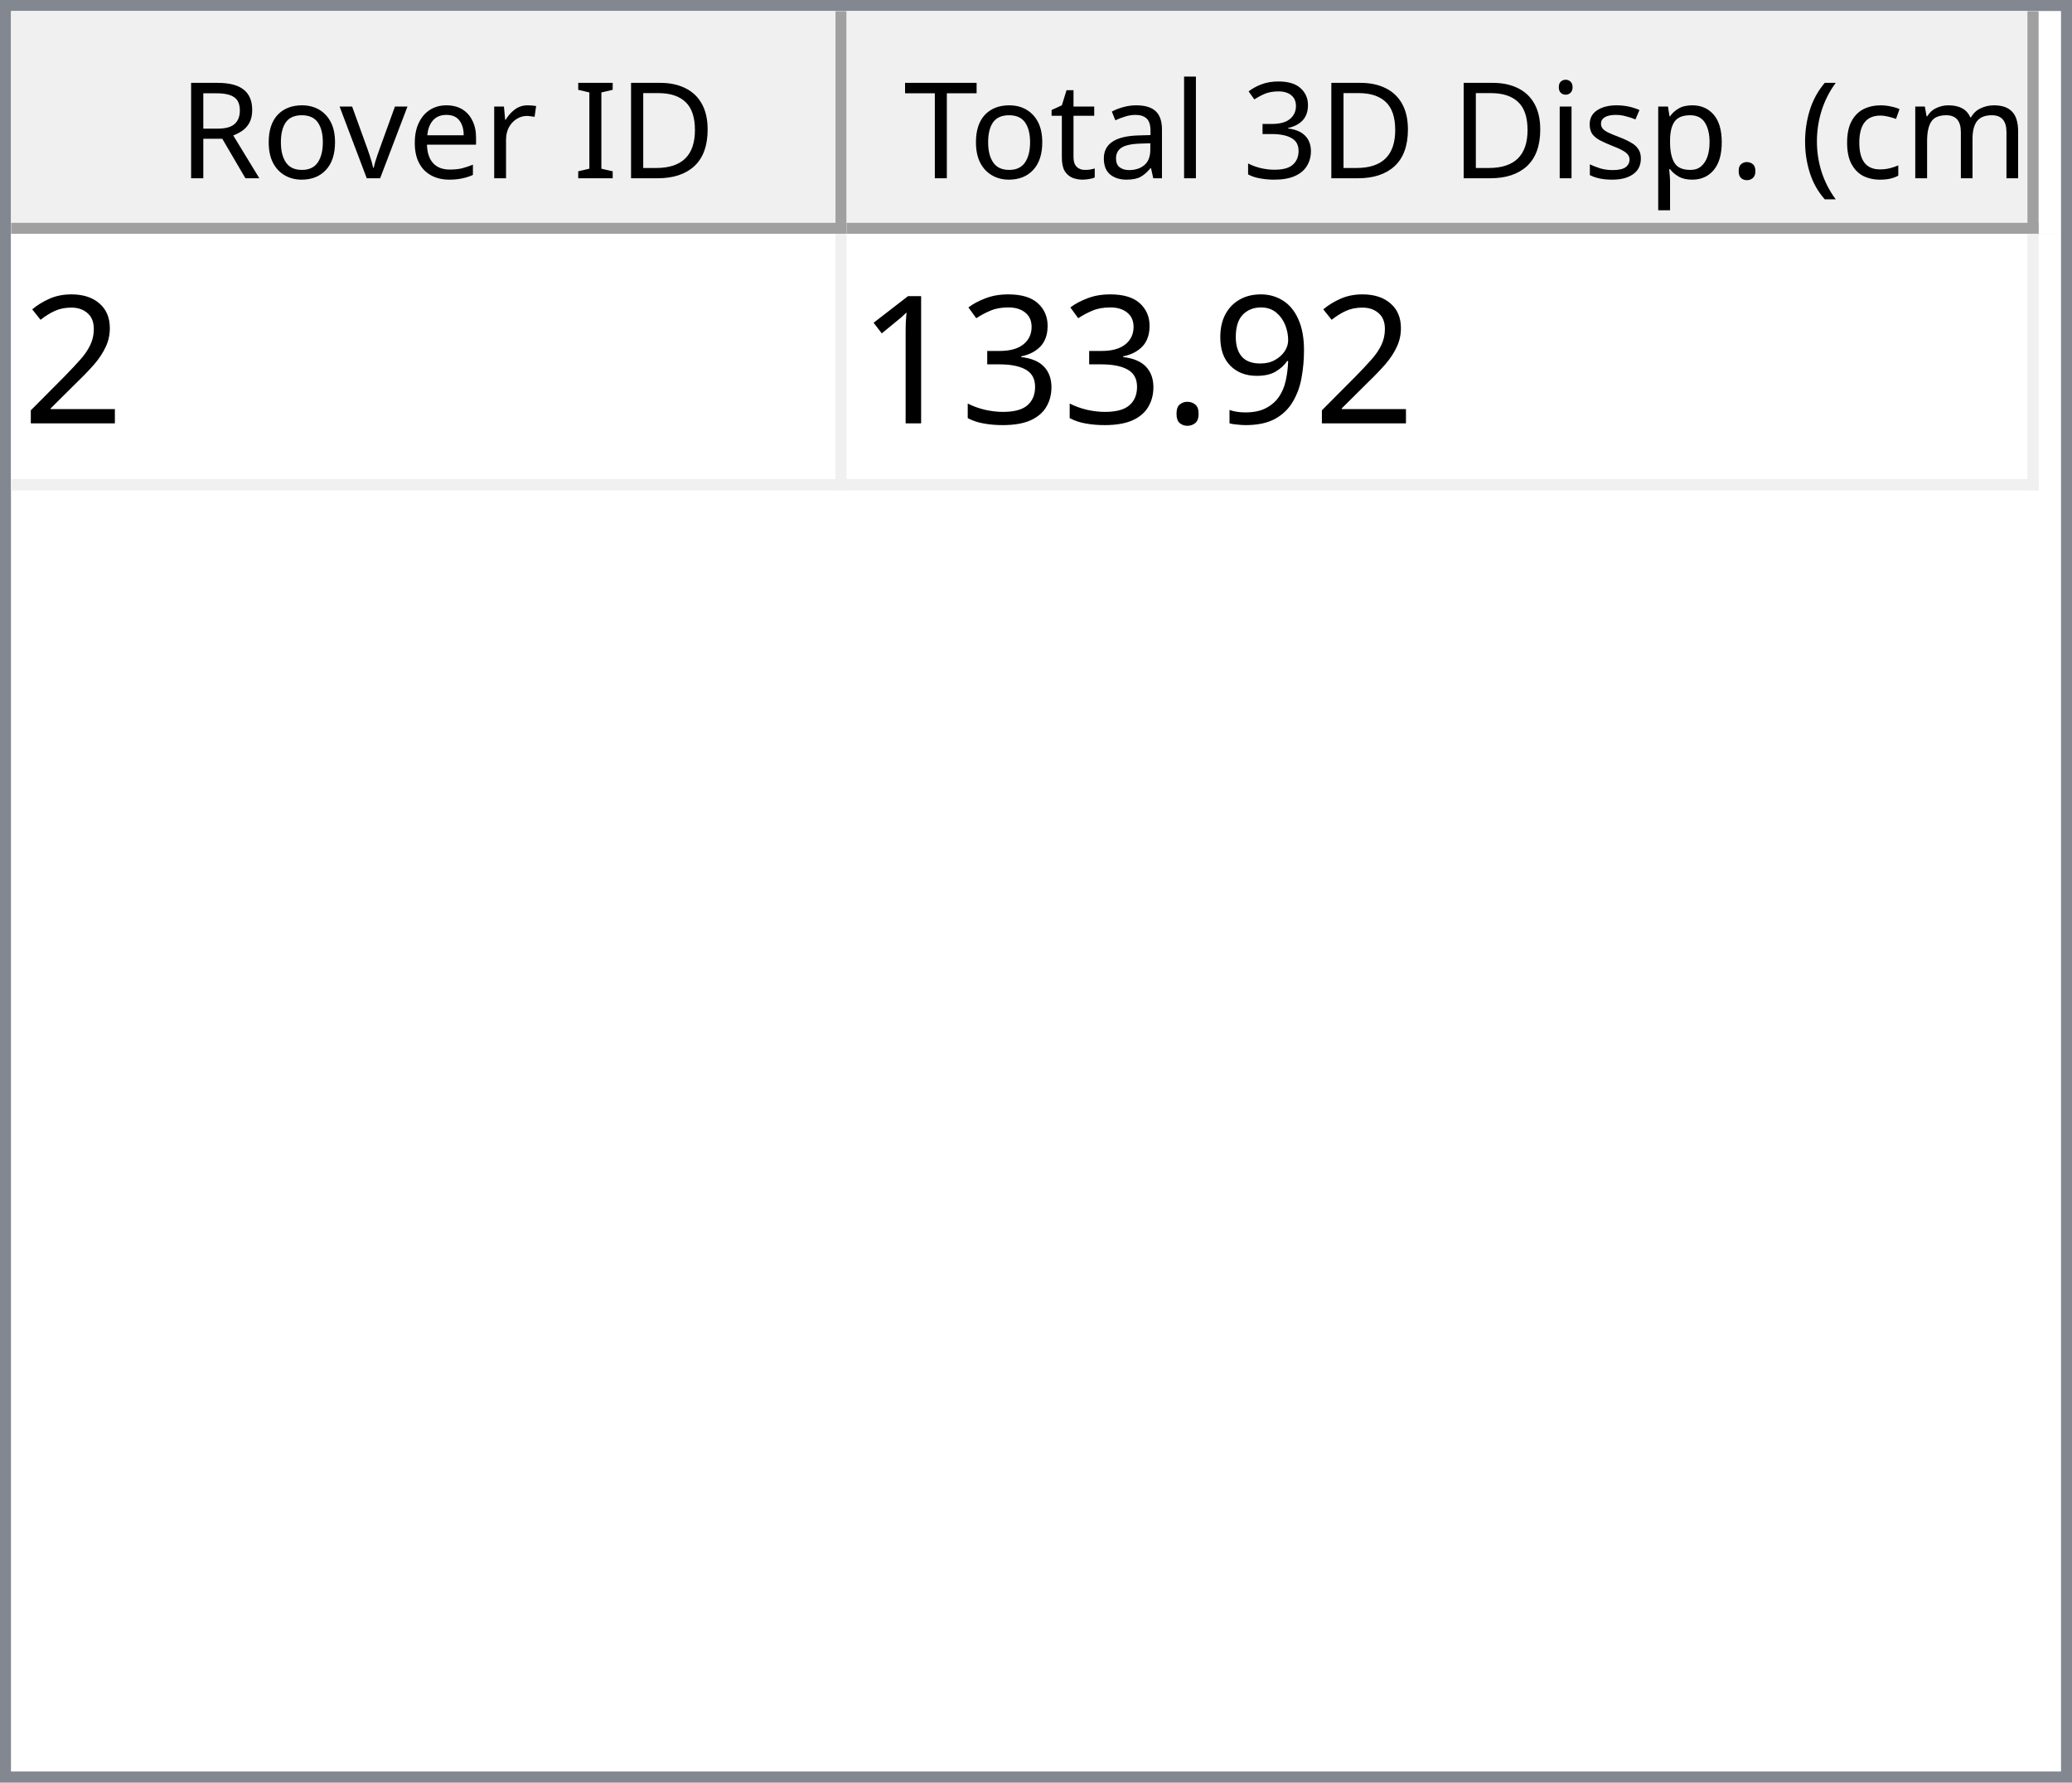
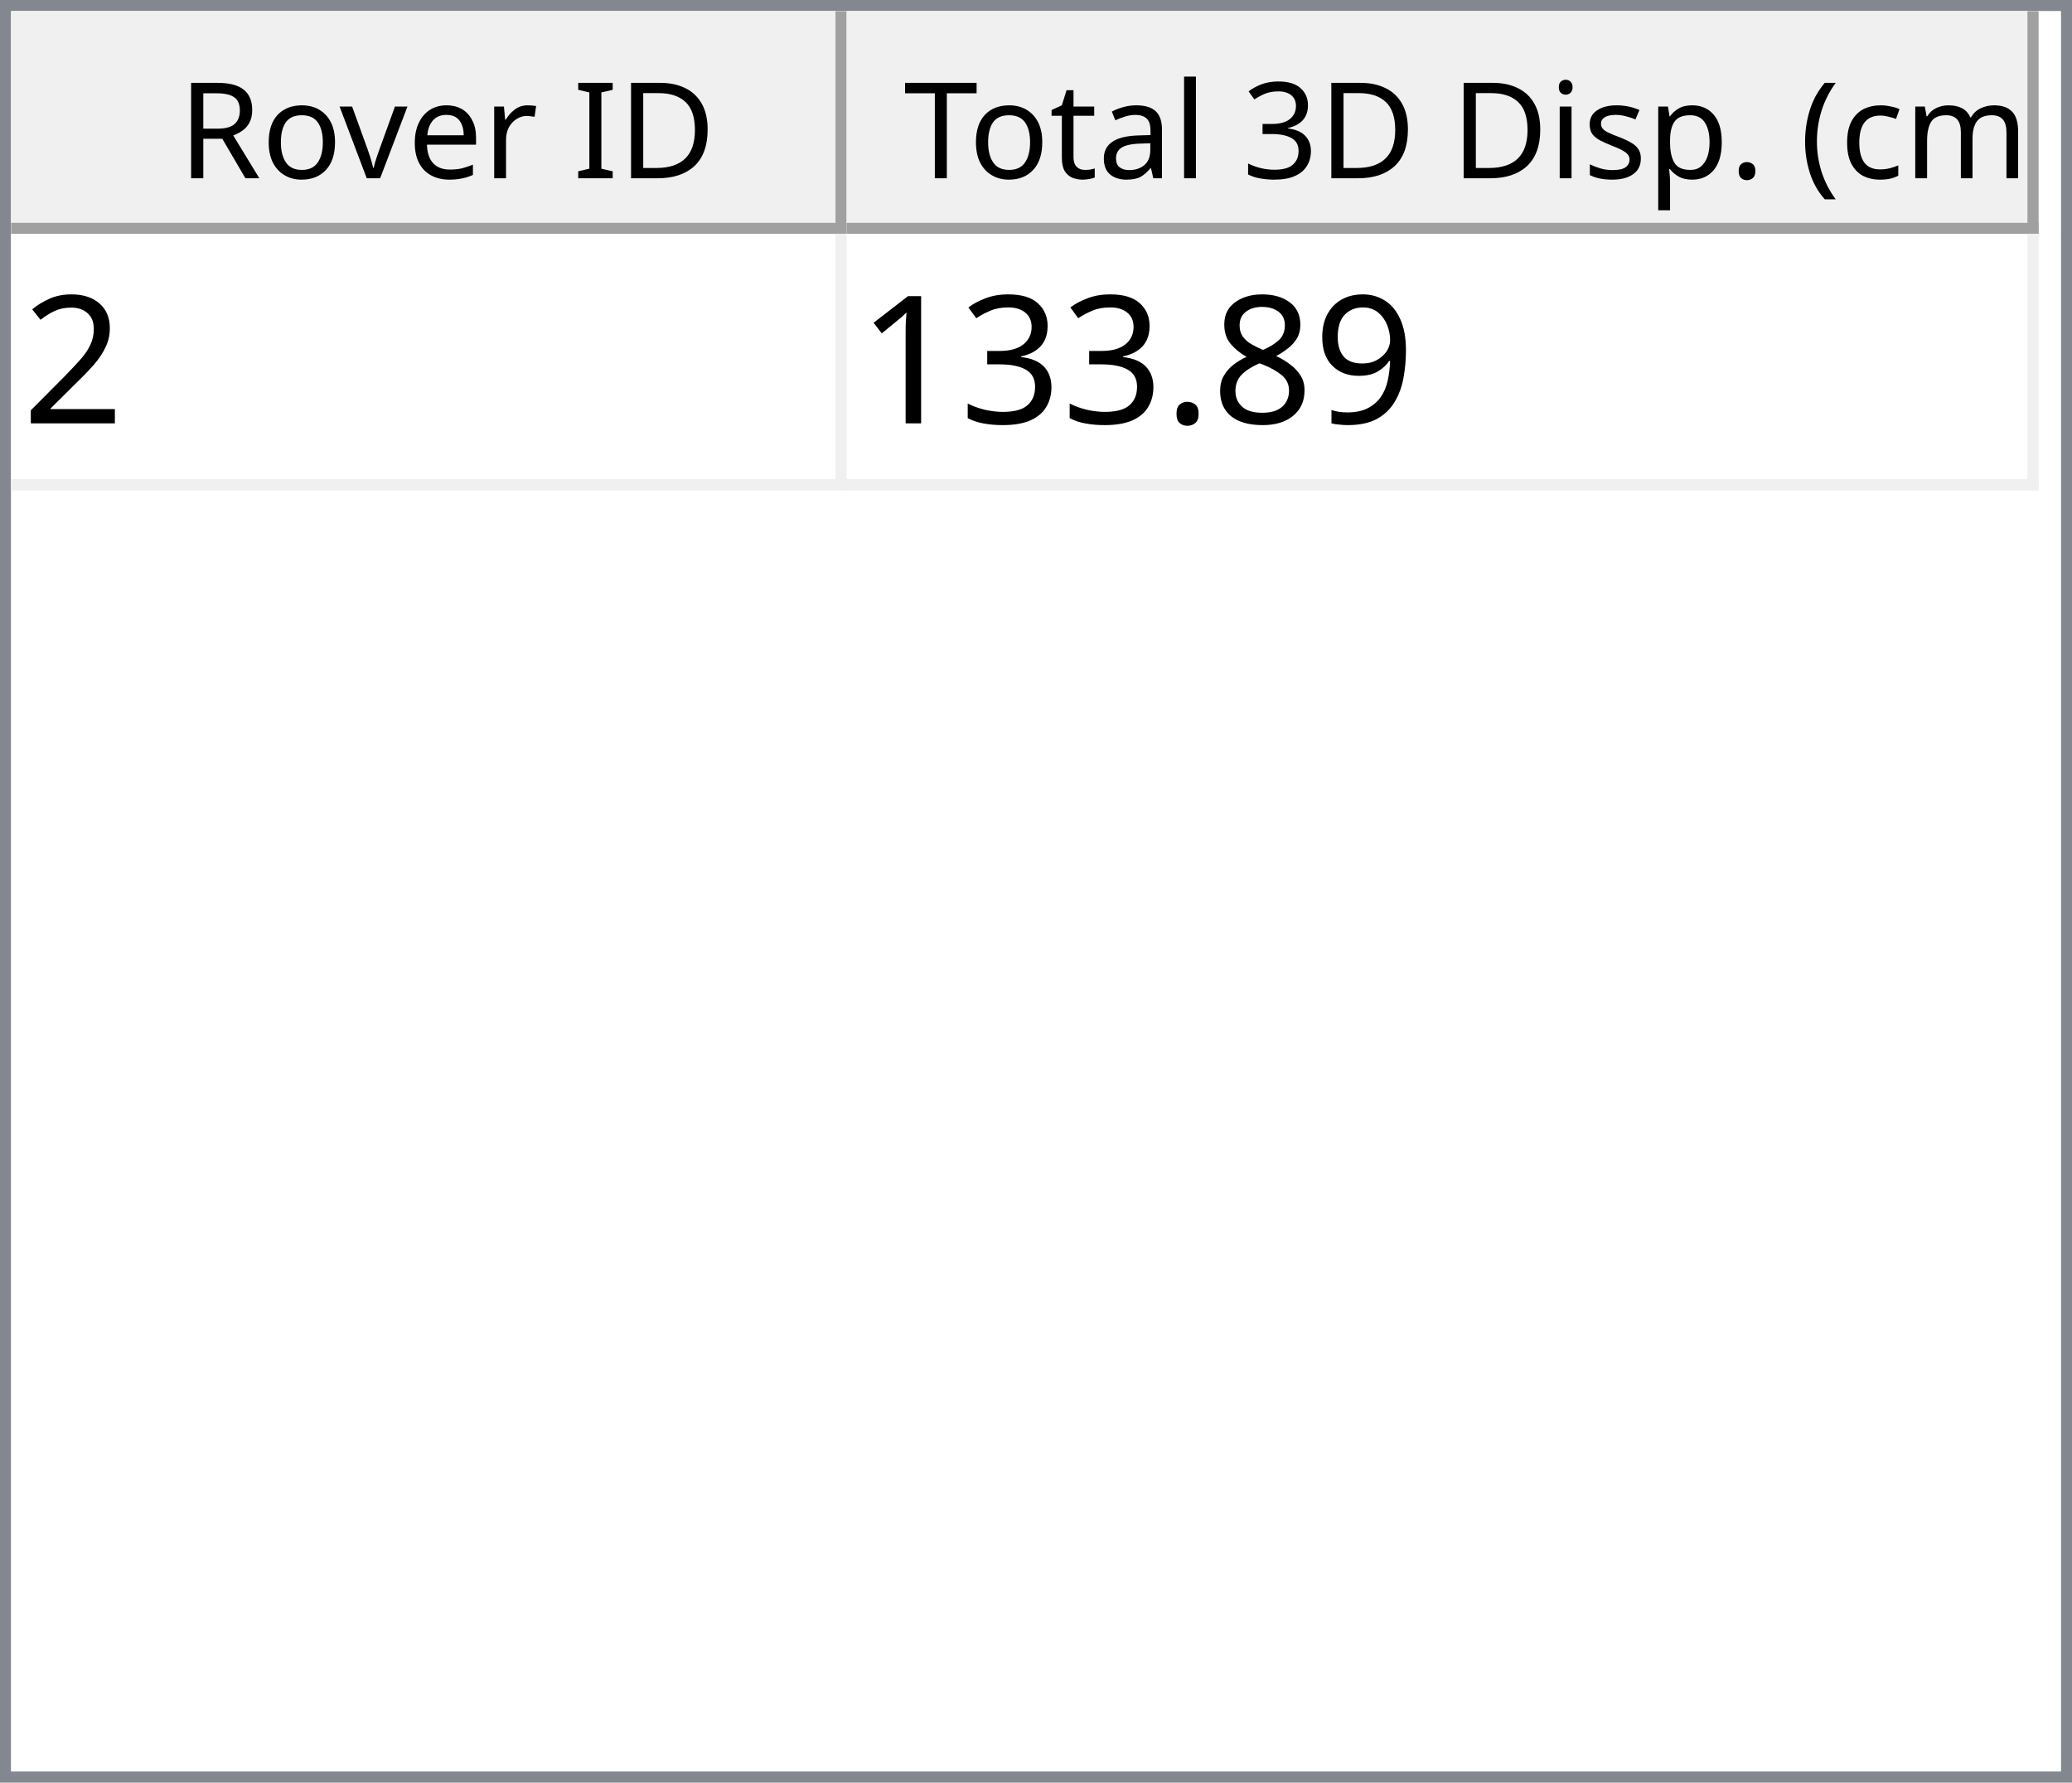
<svg xmlns="http://www.w3.org/2000/svg" style="fill-opacity:1; color-rendering:auto; color-interpolation:auto; text-rendering:auto; stroke:black; stroke-linecap:square; stroke-miterlimit:10; shape-rendering:auto; stroke-opacity:1; fill:black; stroke-dasharray:none; font-weight:normal; stroke-width:1; font-family:'Dialog'; font-style:normal; stroke-linejoin:miter; font-size:12px; stroke-dashoffset:0; image-rendering:auto;" width="186" height="160">
  <defs id="genericDefs" />
  <g>
    <defs id="defs1">
      <clipPath clipPathUnits="userSpaceOnUse" id="clipPath1">
        <path d="M0 0 L186 0 L186 160 L0 160 L0 0 Z" />
      </clipPath>
      <clipPath clipPathUnits="userSpaceOnUse" id="clipPath2">
        <path d="M0 0 L0 160 L186 160 L186 0 Z" />
      </clipPath>
      <clipPath clipPathUnits="userSpaceOnUse" id="clipPath3">
        <path d="M0 0 L0 20 L184 20 L184 0 Z" />
      </clipPath>
      <clipPath clipPathUnits="userSpaceOnUse" id="clipPath4">
        <path d="M0 0 L0 20 L75 20 L75 0 Z" />
      </clipPath>
      <clipPath clipPathUnits="userSpaceOnUse" id="clipPath5">
        <path d="M1 1 L1 19 L74 19 L74 1 Z" />
      </clipPath>
      <clipPath clipPathUnits="userSpaceOnUse" id="clipPath6">
        <path d="M0 0 L0 18 L73 18 L73 0 Z" />
      </clipPath>
      <clipPath clipPathUnits="userSpaceOnUse" id="clipPath7">
        <path d="M-0.5 -0.5 L-0.5 19.5 L74.5 19.5 L74.5 -0.5 Z" />
      </clipPath>
      <clipPath clipPathUnits="userSpaceOnUse" id="clipPath8">
        <path d="M0 0 L0 20 L107 20 L107 0 Z" />
      </clipPath>
      <clipPath clipPathUnits="userSpaceOnUse" id="clipPath9">
        <path d="M1 1 L1 19 L106 19 L106 1 Z" />
      </clipPath>
      <clipPath clipPathUnits="userSpaceOnUse" id="clipPath10">
        <path d="M0 0 L0 18 L105 18 L105 0 Z" />
      </clipPath>
      <clipPath clipPathUnits="userSpaceOnUse" id="clipPath11">
        <path d="M-0.5 -0.5 L-0.5 19.5 L106.5 19.5 L106.5 -0.5 Z" />
      </clipPath>
      <clipPath clipPathUnits="userSpaceOnUse" id="clipPath12">
        <path d="M0 0 L0 138 L184 138 L184 0 Z" />
      </clipPath>
      <clipPath clipPathUnits="userSpaceOnUse" id="clipPath13">
        <path d="M0 0 L0 23 L182 23 L182 0 Z" />
      </clipPath>
      <clipPath clipPathUnits="userSpaceOnUse" id="clipPath14">
        <path d="M-0.5 -0.5 L-0.5 22.5 L181.5 22.5 L181.5 -0.5 Z" />
      </clipPath>
      <clipPath clipPathUnits="userSpaceOnUse" id="clipPath15">
        <path d="M0 0 L0 22 L74 22 L74 0 Z" />
      </clipPath>
      <clipPath clipPathUnits="userSpaceOnUse" id="clipPath16">
        <path d="M0 0 L0 22 L106 22 L106 0 Z" />
      </clipPath>
      <font horiz-adv-x="64.551" id="font1">
        <font-face ascent="107.91" descent="25.098" units-per-em="100" style="font-style:normal; font-family:Segoe UI; font-weight:normal;" />
        <missing-glyph horiz-adv-x="64.551" d="M8.109 0 L8.109 68.266 L56.453 68.266 L56.453 0 L8.109 0 ZM15.328 7.234 L49.219 7.234 L49.219 61.031 L15.328 61.031 L15.328 7.234 Z" />
        <glyph unicode="D" horiz-adv-x="70.117" d="M9.188 0 L9.188 70.016 L28.516 70.016 Q65.531 70.016 65.531 35.891 Q65.531 19.672 55.25 9.836 Q44.969 0 27.734 0 L9.188 0 ZM17.391 62.594 L17.391 7.422 L27.828 7.422 Q41.609 7.422 49.273 14.797 Q56.938 22.172 56.938 35.688 Q56.938 62.594 28.328 62.594 L17.391 62.594 Z" />
        <glyph unicode="I" horiz-adv-x="26.611" d="M17.391 0 L9.188 0 L9.188 70.016 L17.391 70.016 L17.391 0 Z" />
        <glyph unicode=" " horiz-adv-x="27.393" d="" />
        <glyph unicode="r" horiz-adv-x="34.766" d="M34.188 41.891 Q32.078 43.5 28.125 43.5 Q23 43.5 19.555 38.672 Q16.109 33.844 16.109 25.484 L16.109 0 L8.109 0 L8.109 50 L16.109 50 L16.109 39.703 L16.312 39.703 Q18.016 44.969 21.531 47.922 Q25.047 50.875 29.391 50.875 Q32.516 50.875 34.188 50.203 L34.188 41.891 Z" />
        <glyph unicode="e" horiz-adv-x="52.295" d="M48.297 23 L12.984 23 Q13.188 14.656 17.484 10.109 Q21.781 5.562 29.297 5.562 Q37.75 5.562 44.828 11.141 L44.828 3.609 Q38.234 -1.172 27.391 -1.172 Q16.797 -1.172 10.742 5.641 Q4.688 12.453 4.688 24.812 Q4.688 36.469 11.305 43.82 Q17.922 51.172 27.734 51.172 Q37.547 51.172 42.922 44.828 Q48.297 38.484 48.297 27.203 L48.297 23 ZM40.094 29.781 Q40.047 36.719 36.75 40.578 Q33.453 44.438 27.594 44.438 Q21.922 44.438 17.969 40.383 Q14.016 36.328 13.094 29.781 L40.094 29.781 Z" />
        <glyph unicode="v" horiz-adv-x="47.9" d="M47.406 50 L27.484 0 L19.625 0 L0.688 50 L9.469 50 L22.172 13.672 Q23.578 9.672 23.922 6.688 L24.125 6.688 Q24.609 10.453 25.688 13.484 L38.969 50 L47.406 50 Z" />
        <glyph unicode="o" horiz-adv-x="58.594" d="M29 -1.172 Q17.922 -1.172 11.305 5.836 Q4.688 12.844 4.688 24.422 Q4.688 37.016 11.57 44.094 Q18.453 51.172 30.172 51.172 Q41.359 51.172 47.633 44.289 Q53.906 37.406 53.906 25.203 Q53.906 13.234 47.141 6.031 Q40.375 -1.172 29 -1.172 ZM29.594 44.438 Q21.875 44.438 17.383 39.188 Q12.891 33.938 12.891 24.703 Q12.891 15.828 17.43 10.695 Q21.969 5.562 29.594 5.562 Q37.359 5.562 41.531 10.594 Q45.703 15.625 45.703 24.906 Q45.703 34.281 41.531 39.359 Q37.359 44.438 29.594 44.438 Z" />
        <glyph unicode="R" horiz-adv-x="59.814" d="M59.375 0 L49.609 0 L37.891 19.625 Q36.281 22.359 34.766 24.289 Q33.25 26.219 31.664 27.438 Q30.078 28.656 28.25 29.219 Q26.422 29.781 24.125 29.781 L17.391 29.781 L17.391 0 L9.188 0 L9.188 70.016 L30.078 70.016 Q34.672 70.016 38.555 68.867 Q42.438 67.719 45.289 65.375 Q48.141 63.031 49.758 59.547 Q51.375 56.062 51.375 51.375 Q51.375 47.703 50.273 44.656 Q49.172 41.609 47.148 39.211 Q45.125 36.812 42.266 35.133 Q39.406 33.453 35.844 32.516 L35.844 32.328 Q37.594 31.547 38.891 30.547 Q40.188 29.547 41.359 28.18 Q42.531 26.812 43.68 25.078 Q44.828 23.344 46.234 21.047 L59.375 0 ZM17.391 62.594 L17.391 37.203 L28.516 37.203 Q31.594 37.203 34.203 38.133 Q36.812 39.062 38.719 40.797 Q40.625 42.531 41.703 45.047 Q42.781 47.562 42.781 50.688 Q42.781 56.297 39.141 59.445 Q35.5 62.594 28.609 62.594 L17.391 62.594 Z" />
        <glyph unicode=")" horiz-adv-x="30.176" d="M8.297 -15.922 L1.172 -15.922 Q16.406 2.344 16.406 26.812 Q16.406 51.469 1.078 70.016 L8.297 70.016 Q23.531 52.156 23.531 26.703 Q23.531 1.375 8.297 -15.922 Z" />
        <glyph unicode="m" horiz-adv-x="86.133" d="M79.109 0 L71.094 0 L71.094 28.719 Q71.094 37.016 68.531 40.727 Q65.969 44.438 59.906 44.438 Q54.781 44.438 51.195 39.75 Q47.609 35.062 47.609 28.516 L47.609 0 L39.594 0 L39.594 29.688 Q39.594 44.438 28.219 44.438 Q22.953 44.438 19.531 40.016 Q16.109 35.594 16.109 28.516 L16.109 0 L8.109 0 L8.109 50 L16.109 50 L16.109 42.094 L16.312 42.094 Q21.625 51.172 31.844 51.172 Q36.969 51.172 40.773 48.312 Q44.578 45.453 46 40.828 Q51.562 51.172 62.594 51.172 Q79.109 51.172 79.109 30.812 L79.109 0 Z" />
        <glyph unicode="c" horiz-adv-x="46.191" d="M42.188 2.297 Q36.422 -1.172 28.516 -1.172 Q17.828 -1.172 11.258 5.789 Q4.688 12.75 4.688 23.828 Q4.688 36.188 11.766 43.68 Q18.844 51.172 30.672 51.172 Q37.25 51.172 42.281 48.734 L42.281 40.531 Q36.719 44.438 30.375 44.438 Q22.703 44.438 17.797 38.945 Q12.891 33.453 12.891 24.516 Q12.891 15.719 17.508 10.641 Q22.125 5.562 29.891 5.562 Q36.422 5.562 42.188 9.906 L42.188 2.297 Z" />
        <glyph unicode="(" horiz-adv-x="30.176" d="M29.109 -15.922 L21.969 -15.922 Q6.844 1.375 6.844 26.703 Q6.844 52.156 21.969 70.016 L29.203 70.016 Q13.875 51.469 13.875 26.812 Q13.875 2.344 29.109 -15.922 Z" />
        <glyph unicode="." horiz-adv-x="21.68" d="M10.891 -1.078 Q8.641 -1.078 7.055 0.539 Q5.469 2.156 5.469 4.391 Q5.469 6.641 7.055 8.273 Q8.641 9.906 10.891 9.906 Q13.188 9.906 14.797 8.273 Q16.406 6.641 16.406 4.391 Q16.406 2.156 14.797 0.539 Q13.188 -1.078 10.891 -1.078 Z" />
        <glyph unicode="p" horiz-adv-x="58.789" d="M16.312 7.234 L16.109 7.234 L16.109 -23 L8.109 -23 L8.109 50 L16.109 50 L16.109 41.219 L16.312 41.219 Q22.219 51.172 33.594 51.172 Q43.266 51.172 48.688 44.461 Q54.109 37.75 54.109 26.469 Q54.109 13.922 48 6.375 Q41.891 -1.172 31.297 -1.172 Q21.578 -1.172 16.312 7.234 ZM16.109 27.391 L16.109 20.406 Q16.109 14.203 20.141 9.883 Q24.172 5.562 30.375 5.562 Q37.641 5.562 41.773 11.133 Q45.906 16.703 45.906 26.609 Q45.906 34.969 42.047 39.703 Q38.188 44.438 31.594 44.438 Q24.609 44.438 20.359 39.578 Q16.109 34.719 16.109 27.391 Z" />
        <glyph unicode="s" horiz-adv-x="42.432" d="M5.078 1.812 L5.078 10.406 Q11.625 5.562 19.484 5.562 Q30.031 5.562 30.031 12.594 Q30.031 14.594 29.125 15.992 Q28.219 17.391 26.68 18.461 Q25.141 19.531 23.07 20.383 Q21 21.234 18.609 22.172 Q15.281 23.484 12.766 24.828 Q10.25 26.172 8.57 27.859 Q6.891 29.547 6.031 31.695 Q5.172 33.844 5.172 36.719 Q5.172 40.234 6.789 42.945 Q8.406 45.656 11.086 47.484 Q13.766 49.312 17.211 50.242 Q20.656 51.172 24.312 51.172 Q30.812 51.172 35.938 48.922 L35.938 40.828 Q30.422 44.438 23.25 44.438 Q21 44.438 19.195 43.922 Q17.391 43.406 16.094 42.477 Q14.797 41.547 14.086 40.258 Q13.375 38.969 13.375 37.406 Q13.375 35.453 14.086 34.133 Q14.797 32.812 16.164 31.789 Q17.531 30.766 19.484 29.938 Q21.438 29.109 23.922 28.125 Q27.25 26.859 29.883 25.516 Q32.516 24.172 34.375 22.484 Q36.234 20.797 37.234 18.602 Q38.234 16.406 38.234 13.375 Q38.234 9.672 36.602 6.938 Q34.969 4.203 32.234 2.398 Q29.5 0.594 25.93 -0.289 Q22.359 -1.172 18.453 -1.172 Q10.75 -1.172 5.078 1.812 Z" />
        <glyph unicode="i" horiz-adv-x="24.219" d="M12.203 62.703 Q10.062 62.703 8.547 64.164 Q7.031 65.625 7.031 67.875 Q7.031 70.125 8.547 71.609 Q10.062 73.094 12.203 73.094 Q14.406 73.094 15.945 71.609 Q17.484 70.125 17.484 67.875 Q17.484 65.719 15.945 64.211 Q14.406 62.703 12.203 62.703 ZM16.109 0 L8.109 0 L8.109 50 L16.109 50 L16.109 0 Z" />
        <glyph unicode="3" horiz-adv-x="53.906" d="M46.531 19.828 Q46.531 15.094 44.75 11.211 Q42.969 7.328 39.719 4.57 Q36.469 1.812 31.93 0.297 Q27.391 -1.219 21.922 -1.219 Q11.922 -1.219 6 2.594 L6 11.188 Q13.094 5.609 22.219 5.609 Q25.875 5.609 28.828 6.539 Q31.781 7.469 33.906 9.227 Q36.031 10.984 37.18 13.477 Q38.328 15.969 38.328 19.094 Q38.328 32.812 18.797 32.812 L12.984 32.812 L12.984 39.594 L18.5 39.594 Q35.797 39.594 35.797 52.484 Q35.797 64.406 22.609 64.406 Q15.188 64.406 8.688 59.422 L8.688 67.188 Q15.375 71.188 24.609 71.188 Q29 71.188 32.57 69.969 Q36.141 68.75 38.68 66.555 Q41.219 64.359 42.609 61.281 Q44 58.203 44 54.5 Q44 40.672 30.031 36.719 L30.031 36.531 Q33.594 36.141 36.625 34.797 Q39.656 33.453 41.852 31.305 Q44.047 29.156 45.289 26.25 Q46.531 23.344 46.531 19.828 Z" />
        <glyph unicode="l" horiz-adv-x="24.219" d="M16.109 0 L8.109 0 L8.109 74.031 L16.109 74.031 L16.109 0 Z" />
        <glyph unicode="a" horiz-adv-x="50.879" d="M43.891 0 L35.891 0 L35.891 7.812 L35.688 7.812 Q30.469 -1.172 20.312 -1.172 Q12.844 -1.172 8.617 2.781 Q4.391 6.734 4.391 13.281 Q4.391 27.297 20.906 29.594 L35.891 31.688 Q35.891 44.438 25.594 44.438 Q16.547 44.438 9.281 38.281 L9.281 46.484 Q16.656 51.172 26.266 51.172 Q43.891 51.172 43.891 32.516 L43.891 0 ZM35.891 25.297 L23.828 23.641 Q18.266 22.859 15.43 20.875 Q12.594 18.891 12.594 13.875 Q12.594 10.203 15.211 7.883 Q17.828 5.562 22.172 5.562 Q28.125 5.562 32.008 9.742 Q35.891 13.922 35.891 20.312 L35.891 25.297 Z" />
        <glyph unicode="t" horiz-adv-x="33.887" d="M31.297 0.484 Q28.469 -1.078 23.828 -1.078 Q10.688 -1.078 10.688 13.578 L10.688 43.172 L2.094 43.172 L2.094 50 L10.688 50 L10.688 62.203 L18.703 64.797 L18.703 50 L31.297 50 L31.297 43.172 L18.703 43.172 L18.703 14.984 Q18.703 9.969 20.414 7.82 Q22.125 5.672 26.078 5.672 Q29.109 5.672 31.297 7.328 L31.297 0.484 Z" />
        <glyph unicode="T" horiz-adv-x="52.393" d="M50.594 62.594 L30.375 62.594 L30.375 0 L22.172 0 L22.172 62.594 L2 62.594 L2 70.016 L50.594 70.016 L50.594 62.594 Z" />
      </font>
      <font horiz-adv-x="75.0" id="font2">
        <font-face ascent="100.537" descent="21.973" units-per-em="100" style="font-style:normal; font-family:sans-serif; font-weight:normal;" />
        <missing-glyph horiz-adv-x="75.0" d="M12.5 0 L12.5 62.5 L62.5 62.5 L62.5 0 L12.5 0 ZM14.062 1.562 L60.938 1.562 L60.938 60.938 L14.062 60.938 L14.062 1.562 Z" />
        <glyph unicode="2" horiz-adv-x="55.615" d="M50.344 8.453 L50.344 0 L3.031 0 Q2.938 3.172 4.047 6.109 Q5.859 10.938 9.836 15.625 Q13.812 20.312 21.344 26.469 Q33.016 36.031 37.117 41.625 Q41.219 47.219 41.219 52.203 Q41.219 57.422 37.477 61.008 Q33.734 64.594 27.734 64.594 Q21.391 64.594 17.578 60.789 Q13.766 56.984 13.719 50.25 L4.688 51.172 Q5.609 61.281 11.664 66.578 Q17.719 71.875 27.938 71.875 Q38.234 71.875 44.242 66.164 Q50.25 60.453 50.25 52 Q50.25 47.703 48.492 43.555 Q46.734 39.406 42.656 34.812 Q38.578 30.219 29.109 22.219 Q21.188 15.578 18.945 13.211 Q16.703 10.844 15.234 8.453 L50.344 8.453 Z" />
        <glyph unicode="9" horiz-adv-x="55.615" d="M5.469 16.547 L13.922 17.328 Q14.984 11.375 18.016 8.688 Q21.047 6 25.781 6 Q29.828 6 32.883 7.859 Q35.938 9.719 37.891 12.82 Q39.844 15.922 41.164 21.195 Q42.484 26.469 42.484 31.938 Q42.484 32.516 42.438 33.688 Q39.797 29.5 35.234 26.883 Q30.672 24.266 25.344 24.266 Q16.453 24.266 10.305 30.711 Q4.156 37.156 4.156 47.703 Q4.156 58.594 10.578 65.234 Q17 71.875 26.656 71.875 Q33.641 71.875 39.43 68.117 Q45.219 64.359 48.219 57.398 Q51.219 50.438 51.219 37.25 Q51.219 23.531 48.242 15.406 Q45.266 7.281 39.383 3.031 Q33.5 -1.219 25.594 -1.219 Q17.188 -1.219 11.867 3.445 Q6.547 8.109 5.469 16.547 ZM41.453 48.141 Q41.453 55.719 37.43 60.156 Q33.406 64.594 27.734 64.594 Q21.875 64.594 17.531 59.812 Q13.188 55.031 13.188 47.406 Q13.188 40.578 17.312 36.305 Q21.438 32.031 27.484 32.031 Q33.594 32.031 37.523 36.305 Q41.453 40.578 41.453 48.141 Z" />
+         <glyph unicode="8" horiz-adv-x="55.615" d="M17.672 38.812 Q12.203 40.828 9.57 44.539 Q6.938 48.25 6.938 53.422 Q6.938 61.234 12.555 66.555 Q18.172 71.875 27.484 71.875 Q36.859 71.875 42.578 66.43 Q48.297 60.984 48.297 53.172 Q48.297 48.188 45.68 44.508 Q43.062 40.828 37.75 38.812 Q44.344 36.672 47.781 31.883 Q51.219 27.094 51.219 20.453 Q51.219 11.281 44.727 5.031 Q38.234 -1.219 27.641 -1.219 Q17.047 -1.219 10.547 5.055 Q4.047 11.328 4.047 20.703 Q4.047 27.688 7.594 32.398 Q11.141 37.109 17.672 38.812 ZM15.922 53.719 Q15.922 48.641 19.195 45.414 Q22.469 42.188 27.688 42.188 Q32.766 42.188 36.016 45.383 Q39.266 48.578 39.266 53.219 Q39.266 58.062 35.914 61.359 Q32.562 64.656 27.594 64.656 Q22.562 64.656 19.242 61.43 Q15.922 58.203 15.922 53.719 ZM13.094 20.656 Q13.094 16.891 14.875 13.375 Q16.656 9.859 20.172 7.93 Q23.688 6 27.734 6 Q34.031 6 38.133 10.055 Q42.234 14.109 42.234 20.359 Q42.234 26.703 38.016 30.859 Q33.797 35.016 27.438 35.016 Q21.234 35.016 17.164 30.914 Q13.094 26.812 13.094 20.656 Z" />
        <glyph unicode="." horiz-adv-x="27.783" d="M9.078 0 L9.078 10.016 L19.094 10.016 L19.094 0 L9.078 0 Z" />
        <glyph unicode="3" horiz-adv-x="55.615" d="M4.203 18.891 L12.984 20.062 Q14.5 12.594 18.141 9.297 Q21.781 6 27 6 Q33.203 6 37.477 10.297 Q41.75 14.594 41.75 20.953 Q41.75 27 37.797 30.93 Q33.844 34.859 27.734 34.859 Q25.25 34.859 21.531 33.891 L22.516 41.609 Q23.391 41.5 23.922 41.5 Q29.547 41.5 34.039 44.43 Q38.531 47.359 38.531 53.469 Q38.531 58.297 35.258 61.477 Q31.984 64.656 26.812 64.656 Q21.688 64.656 18.266 61.43 Q14.844 58.203 13.875 51.766 L5.078 53.328 Q6.688 62.156 12.398 67.016 Q18.109 71.875 26.609 71.875 Q32.469 71.875 37.398 69.359 Q42.328 66.844 44.945 62.5 Q47.562 58.156 47.562 53.266 Q47.562 48.641 45.07 44.828 Q42.578 41.016 37.703 38.766 Q44.047 37.312 47.562 32.695 Q51.078 28.078 51.078 21.141 Q51.078 11.766 44.242 5.25 Q37.406 -1.266 26.953 -1.266 Q17.531 -1.266 11.305 4.352 Q5.078 9.969 4.203 18.891 Z" />
        <glyph unicode="1" horiz-adv-x="55.615" d="M37.25 0 L28.469 0 L28.469 56 Q25.297 52.984 20.141 49.953 Q14.984 46.922 10.891 45.406 L10.891 53.906 Q18.266 57.375 23.781 62.305 Q29.297 67.234 31.594 71.875 L37.25 71.875 L37.25 0 Z" />
      </font>
    </defs>
    <g style="fill:white; stroke:white;">
      <rect x="0" y="0" width="186" style="clip-path:url(#clipPath1); stroke:none;" height="160" />
    </g>
    <g style="fill:white; text-rendering:optimizeSpeed; color-rendering:optimizeSpeed; image-rendering:optimizeSpeed; shape-rendering:crispEdges; stroke:white; color-interpolation:sRGB;">
      <rect x="0" width="186" height="160" y="0" style="stroke:none;" />
      <path style="stroke:none;" d="M0 160 L186 160 L186 0 L0 0 Z" />
    </g>
    <g style="fill:rgb(240,240,240); font-family:'Segoe UI'; stroke:rgb(240,240,240);">
      <rect x="0" y="0" width="186" style="clip-path:url(#clipPath2); stroke:none;" height="160" />
    </g>
    <g style="fill:rgb(130,135,144); font-family:'Segoe UI'; stroke:rgb(130,135,144);">
      <path d="M0 0 L186 0 L186 160 L0 160 L0 0 ZM1 1 L185 1 L185 159 L1 159 L1 1 Z" style="fill-rule:evenodd; clip-path:url(#clipPath2); stroke:none;" />
    </g>
    <g style="fill:white; font-family:'Segoe UI'; stroke:white;" transform="translate(1,1)">
      <rect x="0" y="0" width="184" style="clip-path:url(#clipPath3); stroke:none;" height="20" />
    </g>
    <g style="fill:rgb(240,240,240); font-family:'Segoe UI'; stroke:rgb(240,240,240);" transform="translate(1,1)">
      <rect x="0" y="0" width="75" style="clip-path:url(#clipPath4); stroke:none;" height="20" />
    </g>
    <g style="font-family:'Segoe UI';" transform="translate(2,2)">
      <text x="14" xml:space="preserve" y="14" style="clip-path:url(#clipPath6); stroke:none;">Rover ID</text>
    </g>
    <g style="fill:rgb(160,160,160); font-family:'Segoe UI'; stroke:rgb(160,160,160); stroke-linejoin:bevel;" transform="translate(1.5,1.5)">
      <line x1="74" x2="74" y1="0" style="fill:none; clip-path:url(#clipPath7);" y2="19" />
    </g>
    <g style="fill:rgb(160,160,160); font-family:'Segoe UI'; stroke:rgb(160,160,160); stroke-linejoin:bevel;" transform="matrix(1,0,0,1,1,1) translate(0.5,0.5)">
      <line x1="0" x2="74" y1="19" style="fill:none; clip-path:url(#clipPath7);" y2="19" />
    </g>
    <g style="fill:rgb(240,240,240); font-family:'Segoe UI'; stroke:rgb(240,240,240);" transform="translate(76,1)">
      <rect x="0" y="0" width="107" style="clip-path:url(#clipPath8); stroke:none;" height="20" />
    </g>
    <g style="font-family:'Segoe UI';" transform="translate(77,2)">
      <text x="1" xml:space="preserve" y="14" style="clip-path:url(#clipPath10); stroke:none;"> Total 3D Disp. (cm)</text>
    </g>
    <g style="fill:rgb(160,160,160); font-family:'Segoe UI'; stroke:rgb(160,160,160); stroke-linejoin:bevel;" transform="translate(76.5,1.5)">
      <line x1="106" x2="106" y1="0" style="fill:none; clip-path:url(#clipPath11);" y2="19" />
    </g>
    <g style="fill:rgb(160,160,160); font-family:'Segoe UI'; stroke:rgb(160,160,160); stroke-linejoin:bevel;" transform="matrix(1,0,0,1,76,1) translate(0.5,0.5)">
      <line x1="0" x2="106" y1="19" style="fill:none; clip-path:url(#clipPath11);" y2="19" />
    </g>
    <g style="fill:white; font-family:'Segoe UI'; stroke:white;" transform="translate(1,21)">
      <rect x="0" y="0" width="184" style="clip-path:url(#clipPath12); stroke:none;" height="138" />
    </g>
    <g style="fill:rgb(240,240,240); font-size:16px; font-family:sans-serif; stroke:rgb(240,240,240);" transform="translate(1,21)">
      <rect x="0" y="0" width="182" style="clip-path:url(#clipPath13); stroke:none;" height="23" />
      <line transform="translate(0.5,0.5)" x1="0" x2="181" y1="22" style="clip-path:url(#clipPath14); fill:none; stroke-linejoin:bevel;" y2="22" />
    </g>
    <g transform="matrix(1,0,0,1,1,21) translate(0.5,0.5)" style="fill:rgb(240,240,240); font-size:16px; font-family:sans-serif; stroke:rgb(240,240,240); stroke-linejoin:bevel;">
      <line x1="74" x2="74" y1="0" style="fill:none; clip-path:url(#clipPath14);" y2="22" />
    </g>
    <g transform="matrix(1,0,0,1,1,21) translate(0.5,0.5)" style="fill:rgb(240,240,240); font-size:16px; font-family:sans-serif; stroke:rgb(240,240,240); stroke-linejoin:bevel;">
      <line x1="181" x2="181" y1="0" style="fill:none; clip-path:url(#clipPath14);" y2="22" />
    </g>
    <g style="fill:white; font-size:16px; font-family:sans-serif; stroke:white;" transform="matrix(1,0,0,1,1,21)">
      <rect x="0" y="0" width="74" style="clip-path:url(#clipPath15); stroke:none;" height="22" />
      <text x="1" y="17" style="fill:black; clip-path:url(#clipPath15); stroke:none;" xml:space="preserve">2</text>
    </g>
    <g style="fill:white; font-size:16px; font-family:sans-serif; stroke:white;" transform="matrix(1,0,0,1,1,21) translate(75,0)">
      <rect x="0" y="0" width="106" style="clip-path:url(#clipPath16); stroke:none;" height="22" />
-       <text x="1" y="17" style="fill:black; clip-path:url(#clipPath16); stroke:none;" xml:space="preserve">133.92</text>
+       <text x="1" y="17" style="fill:black; clip-path:url(#clipPath16); stroke:none;" xml:space="preserve">133.89</text>
    </g>
  </g>
</svg>
